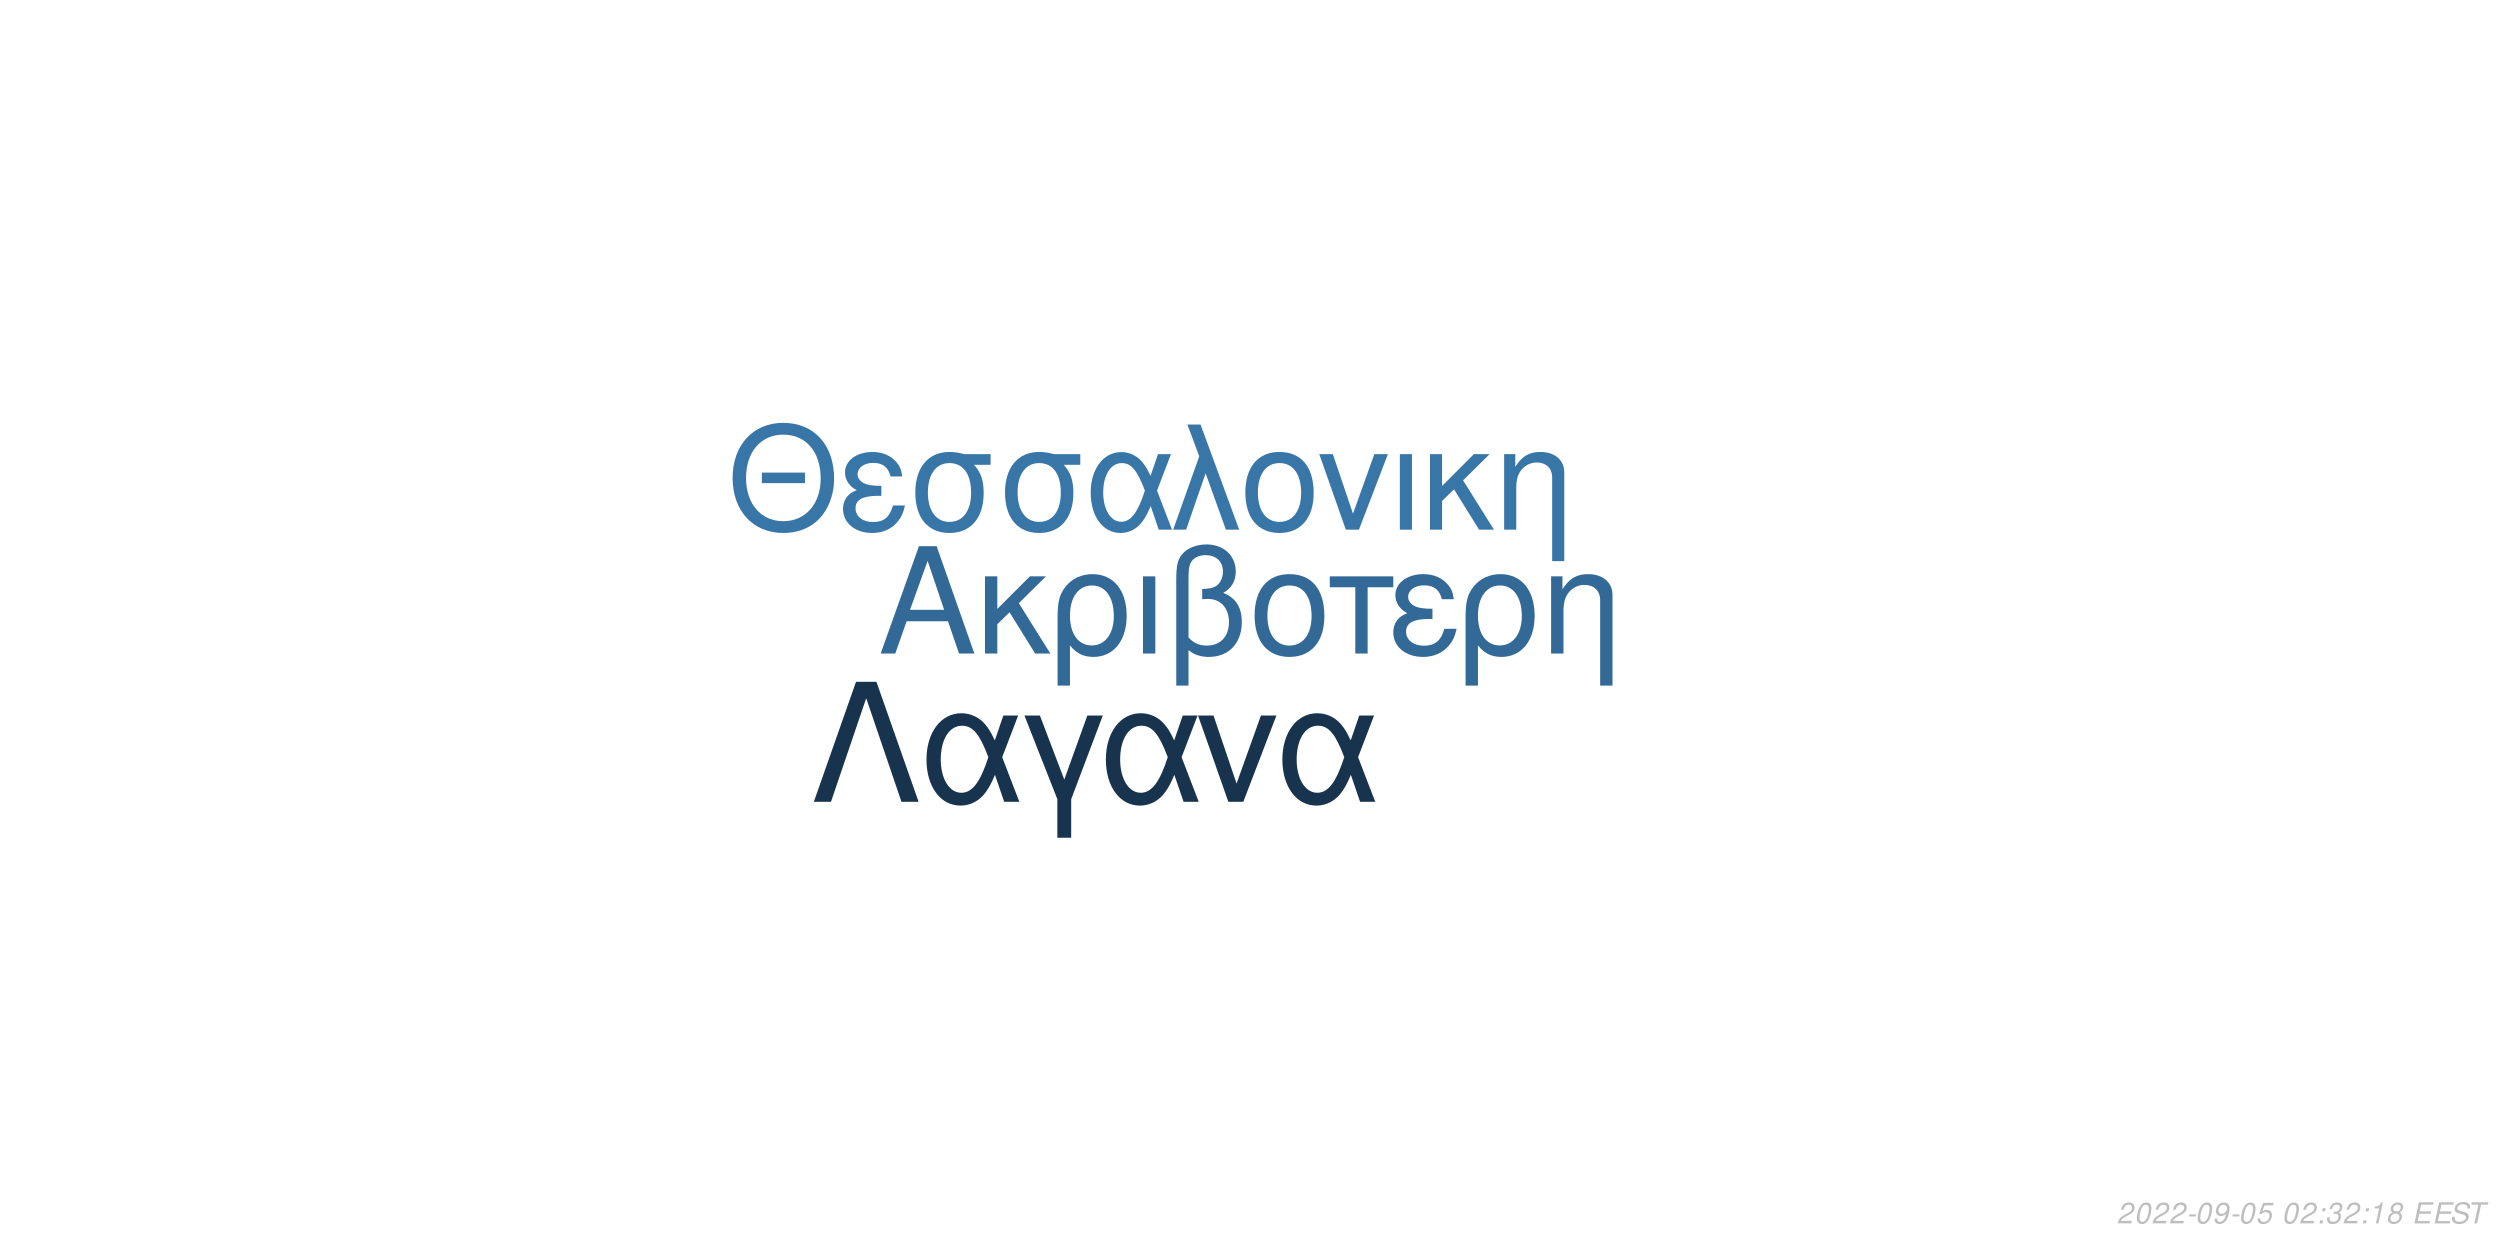
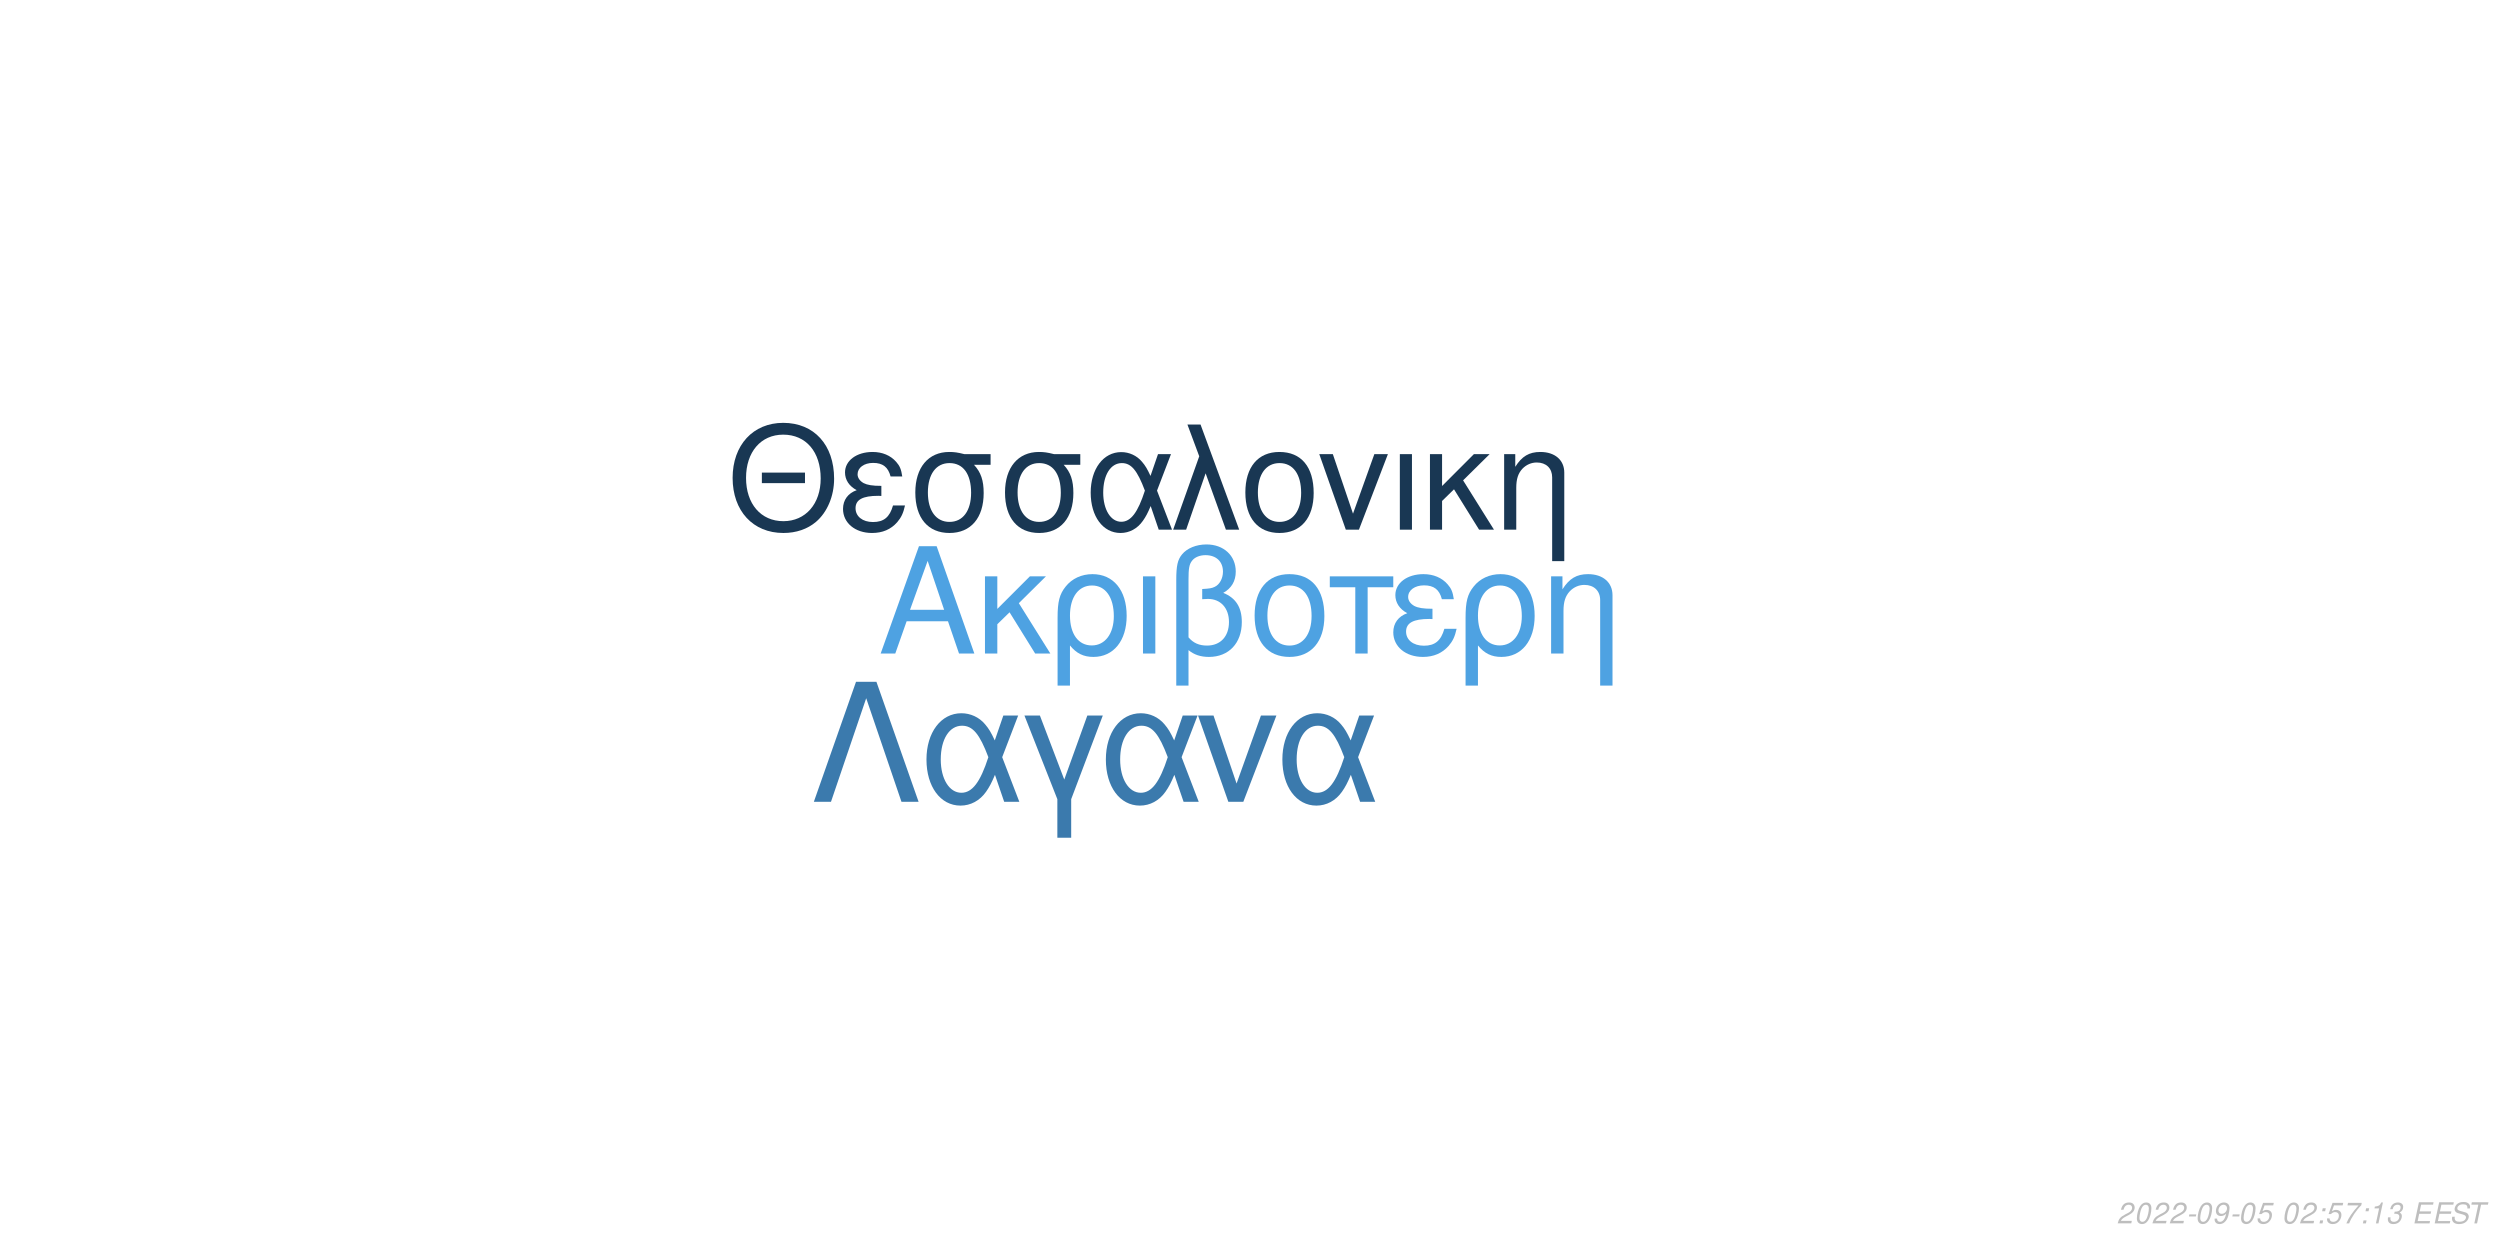
<svg xmlns="http://www.w3.org/2000/svg" xmlns:xlink="http://www.w3.org/1999/xlink" width="864pt" height="432pt" viewBox="0 0 864 432" version="1.1">
  <defs>
    <g>
      <symbol overflow="visible" id="glyph0-0">
        <path style="stroke:none;" d="" />
      </symbol>
      <symbol overflow="visible" id="glyph0-1">
        <path style="stroke:none;" d="M 24.125 -11.141 L 27.938 0 L 33.234 0 L 20.203 -37.094 L 14.094 -37.094 L 0.859 0 L 5.906 0 L 9.828 -11.141 Z M 22.797 -15.109 L 11 -15.109 L 17.094 -32.016 Z M 22.797 -15.109 " />
      </symbol>
      <symbol overflow="visible" id="glyph0-2">
        <path style="stroke:none;" d="M 7.172 -15.422 L 7.172 -26.672 L 2.906 -26.672 L 2.906 0 L 7.172 0 L 7.172 -10.125 L 11.406 -14.25 L 20.25 0 L 25.5 0 L 14.609 -17.406 L 23.969 -26.672 L 18.422 -26.672 Z M 7.172 -15.422 " />
      </symbol>
      <symbol overflow="visible" id="glyph0-3">
        <path style="stroke:none;" d="M 3 11.094 L 7.281 11.094 L 7.281 -2.797 C 9.516 -0.047 11.953 1.172 15.375 1.172 C 22.344 1.172 26.875 -4.422 26.875 -13.031 C 26.875 -21.891 22.297 -27.438 15.062 -27.438 C 11.297 -27.438 7.984 -25.906 5.797 -23.156 C 3.672 -20.516 3 -17.969 3 -12.359 Z M 14.906 -23.516 C 19.547 -23.516 22.438 -19.438 22.438 -12.922 C 22.438 -6.812 19.391 -2.797 14.812 -2.797 C 10.172 -2.797 7.281 -6.766 7.281 -13.125 C 7.281 -19.484 10.234 -23.516 14.906 -23.516 Z M 14.906 -23.516 " />
      </symbol>
      <symbol overflow="visible" id="glyph0-4">
        <path style="stroke:none;" d="M 3.516 0 L 7.781 0 L 7.781 -26.672 L 3.516 -26.672 Z M 3.516 0 " />
      </symbol>
      <symbol overflow="visible" id="glyph0-5">
        <path style="stroke:none;" d="M 4.016 11.094 L 8.25 11.094 L 8.25 -1.172 C 10.172 0.406 12.422 1.172 15.312 1.172 C 22.188 1.172 26.672 -3.609 26.672 -10.891 C 26.672 -15.984 24.578 -19.234 20.25 -20.969 C 23.109 -22.547 24.578 -25.031 24.578 -28.344 C 24.578 -33.844 20.406 -37.703 14.453 -37.703 C 10.938 -37.703 7.734 -36.391 6 -34.25 C 4.484 -32.422 4.016 -30.328 4.016 -25.391 Z M 8.25 -25.656 C 8.25 -29.359 8.5 -30.844 9.469 -32.062 C 10.375 -33.281 12.156 -34 14.094 -34 C 17.812 -34 20.156 -31.812 20.156 -28.297 C 20.156 -25.953 18.984 -23.812 17.297 -23.047 C 16.281 -22.547 15.469 -22.438 12.984 -22.297 L 12.984 -18.781 C 13.734 -18.828 14.344 -18.875 14.969 -18.875 C 19.344 -18.875 22.234 -15.719 22.234 -10.891 C 22.234 -5.906 19.281 -2.75 14.656 -2.75 C 11.953 -2.75 9.922 -3.609 8.25 -5.594 Z M 8.25 -25.656 " />
      </symbol>
      <symbol overflow="visible" id="glyph0-6">
        <path style="stroke:none;" d="M 14.094 -27.438 C 6.562 -27.438 2.094 -22.094 2.094 -13.125 C 2.094 -4.125 6.562 1.172 14.141 1.172 C 21.672 1.172 26.203 -4.172 26.203 -12.922 C 26.203 -22.188 21.828 -27.438 14.094 -27.438 Z M 14.141 -23.516 C 18.938 -23.516 21.781 -19.594 21.781 -12.984 C 21.781 -6.672 18.828 -2.75 14.141 -2.75 C 9.422 -2.75 6.516 -6.672 6.516 -13.125 C 6.516 -19.594 9.422 -23.516 14.141 -23.516 Z M 14.141 -23.516 " />
      </symbol>
      <symbol overflow="visible" id="glyph0-7">
        <path style="stroke:none;" d="M 7.891 0 L 12.156 0 L 12.156 -22.906 L 21.016 -22.906 L 21.016 -26.672 L -0.922 -26.672 L -0.922 -22.906 L 7.891 -22.906 Z M 7.891 0 " />
      </symbol>
      <symbol overflow="visible" id="glyph0-8">
        <path style="stroke:none;" d="M 14.562 -15.469 C 11.344 -15.469 9.562 -15.781 8.297 -16.438 C 6.922 -17.203 6.156 -18.328 6.156 -19.547 C 6.156 -21.891 8.453 -23.562 11.656 -23.562 C 15.062 -23.562 16.953 -22.094 17.812 -18.781 L 21.938 -18.781 C 21.578 -21.266 21.062 -22.5 19.797 -23.922 C 17.812 -26.203 14.906 -27.438 11.453 -27.438 C 5.797 -27.438 1.734 -24.375 1.734 -20.203 C 1.734 -17.609 3.156 -15.375 5.859 -13.938 C 2.797 -12.875 1.016 -10.484 1.016 -7.328 C 1.016 -2.391 5.297 1.172 11.25 1.172 C 14.969 1.172 17.906 -0.109 20.156 -2.641 C 21.578 -4.328 22.297 -5.797 22.906 -8.547 L 18.672 -8.547 C 17.5 -4.422 15.422 -2.703 11.609 -2.703 C 7.938 -2.703 5.438 -4.688 5.438 -7.578 C 5.438 -10.578 7.938 -11.953 13.484 -11.953 C 13.641 -11.953 14.094 -11.953 14.562 -11.906 Z M 14.562 -15.469 " />
      </symbol>
      <symbol overflow="visible" id="glyph0-9">
        <path style="stroke:none;" d="M 3.562 -26.672 L 3.562 0 L 7.844 0 L 7.844 -14.703 C 7.844 -17.906 8.5 -19.891 10.031 -21.531 C 11.406 -22.953 13.188 -23.719 15.062 -23.719 C 18.375 -23.719 20.516 -21.672 20.516 -18.469 L 20.516 11.094 L 24.781 11.094 L 24.781 -20.156 C 24.781 -24.578 21.469 -27.438 16.328 -27.438 C 12.359 -27.438 9.828 -25.906 7.484 -22.188 L 7.484 -26.672 Z M 3.562 -26.672 " />
      </symbol>
      <symbol overflow="visible" id="glyph1-0">
        <path style="stroke:none;" d="" />
      </symbol>
      <symbol overflow="visible" id="glyph1-1">
        <path style="stroke:none;" d="M 26.859 -19.734 L 11.953 -19.734 L 11.953 -16.094 L 26.859 -16.094 Z M 19.328 -36.922 C 8.922 -36.922 1.844 -29.25 1.844 -17.891 C 1.844 -6.484 8.875 1.141 19.391 1.141 C 23.812 1.141 27.703 -0.203 30.641 -2.688 C 34.578 -6.031 36.922 -11.656 36.922 -17.594 C 36.922 -29.297 30 -36.922 19.328 -36.922 Z M 19.328 -32.844 C 27.203 -32.844 32.281 -26.906 32.281 -17.688 C 32.281 -8.922 27.062 -2.938 19.391 -2.938 C 11.609 -2.938 6.484 -8.922 6.484 -17.891 C 6.484 -26.859 11.609 -32.844 19.328 -32.844 Z M 19.328 -32.844 " />
      </symbol>
      <symbol overflow="visible" id="glyph1-2">
        <path style="stroke:none;" d="M 14.25 -15.141 C 11.109 -15.141 9.375 -15.453 8.125 -16.094 C 6.781 -16.844 6.031 -17.938 6.031 -19.141 C 6.031 -21.422 8.266 -23.078 11.406 -23.078 C 14.75 -23.078 16.594 -21.625 17.438 -18.391 L 21.469 -18.391 C 21.125 -20.828 20.625 -22.031 19.391 -23.422 C 17.438 -25.656 14.594 -26.859 11.219 -26.859 C 5.688 -26.859 1.688 -23.875 1.688 -19.781 C 1.688 -17.234 3.094 -15.047 5.734 -13.656 C 2.734 -12.609 1 -10.266 1 -7.172 C 1 -2.344 5.188 1.141 11.016 1.141 C 14.656 1.141 17.547 -0.094 19.734 -2.594 C 21.125 -4.234 21.828 -5.688 22.422 -8.375 L 18.281 -8.375 C 17.141 -4.328 15.094 -2.641 11.359 -2.641 C 7.766 -2.641 5.328 -4.578 5.328 -7.422 C 5.328 -10.359 7.766 -11.703 13.203 -11.703 C 13.359 -11.703 13.797 -11.703 14.25 -11.656 Z M 14.25 -15.141 " />
      </symbol>
      <symbol overflow="visible" id="glyph1-3">
        <path style="stroke:none;" d="M 29 -26.109 L 19.938 -26.109 C 17.594 -26.703 16.438 -26.859 14.703 -26.859 C 7.469 -26.859 2.984 -21.469 2.984 -12.859 C 2.984 -4.031 7.375 1.141 14.797 1.141 C 22.172 1.141 26.609 -4.078 26.609 -12.656 C 26.609 -17.047 25.656 -19.828 23.266 -22.422 L 29 -22.422 Z M 14.797 -23.016 C 19.531 -23.016 22.266 -19.234 22.266 -12.75 C 22.266 -6.531 19.438 -2.688 14.797 -2.688 C 10.172 -2.688 7.328 -6.531 7.328 -12.859 C 7.328 -19.188 10.172 -23.016 14.797 -23.016 Z M 14.797 -23.016 " />
      </symbol>
      <symbol overflow="visible" id="glyph1-4">
        <path style="stroke:none;" d="M 29.344 -26.109 L 24.859 -26.109 L 22.266 -18.578 C 21.125 -21.031 20.484 -22.125 19.328 -23.469 C 17.547 -25.609 14.906 -26.812 12.156 -26.812 C 5.984 -26.812 1.594 -20.984 1.594 -12.812 C 1.594 -4.578 5.828 1.141 11.906 1.141 C 14.953 1.141 17.734 -0.344 19.625 -3.047 C 20.672 -4.531 21.281 -5.688 22.328 -8.172 L 25.109 0 L 29.703 0 L 24.516 -13.5 Z M 20.328 -13.5 C 17.891 -5.922 15.453 -2.734 12.156 -2.734 C 8.516 -2.734 5.922 -6.922 5.922 -12.812 C 5.922 -18.938 8.516 -23.016 12.359 -23.016 C 15.594 -23.016 17.688 -20.531 20.328 -13.5 Z M 20.328 -13.5 " />
      </symbol>
      <symbol overflow="visible" id="glyph1-5">
        <path style="stroke:none;" d="M 1.094 0 L 5.578 0 L 12.312 -19.484 L 19.328 0 L 23.922 0 L 10.562 -36.328 L 6.031 -36.328 L 10.109 -25.359 Z M 1.094 0 " />
      </symbol>
      <symbol overflow="visible" id="glyph1-6">
        <path style="stroke:none;" d="M 13.797 -26.859 C 6.422 -26.859 2.047 -21.625 2.047 -12.859 C 2.047 -4.031 6.422 1.141 13.859 1.141 C 21.234 1.141 25.656 -4.078 25.656 -12.656 C 25.656 -21.719 21.375 -26.859 13.797 -26.859 Z M 13.859 -23.016 C 18.531 -23.016 21.328 -19.188 21.328 -12.703 C 21.328 -6.531 18.438 -2.688 13.859 -2.688 C 9.219 -2.688 6.375 -6.531 6.375 -12.859 C 6.375 -19.188 9.219 -23.016 13.859 -23.016 Z M 13.859 -23.016 " />
      </symbol>
      <symbol overflow="visible" id="glyph1-7">
        <path style="stroke:none;" d="M 14.297 0 L 24.312 -26.109 L 19.625 -26.109 L 12.25 -5.531 L 5.281 -26.109 L 0.594 -26.109 L 9.766 0 Z M 14.297 0 " />
      </symbol>
      <symbol overflow="visible" id="glyph1-8">
        <path style="stroke:none;" d="M 3.438 0 L 7.625 0 L 7.625 -26.109 L 3.438 -26.109 Z M 3.438 0 " />
      </symbol>
      <symbol overflow="visible" id="glyph1-9">
        <path style="stroke:none;" d="M 7.031 -15.094 L 7.031 -26.109 L 2.844 -26.109 L 2.844 0 L 7.031 0 L 7.031 -9.922 L 11.156 -13.953 L 19.828 0 L 24.969 0 L 14.297 -17.047 L 23.469 -26.109 L 18.031 -26.109 Z M 7.031 -15.094 " />
      </symbol>
      <symbol overflow="visible" id="glyph1-10">
        <path style="stroke:none;" d="M 3.484 -26.109 L 3.484 0 L 7.672 0 L 7.672 -14.406 C 7.672 -17.547 8.328 -19.484 9.812 -21.078 C 11.156 -22.469 12.906 -23.219 14.75 -23.219 C 17.984 -23.219 20.078 -21.234 20.078 -18.094 L 20.078 10.859 L 24.266 10.859 L 24.266 -19.734 C 24.266 -24.062 21.031 -26.859 16 -26.859 C 12.109 -26.859 9.609 -25.359 7.328 -21.719 L 7.328 -26.109 Z M 3.484 -26.109 " />
      </symbol>
      <symbol overflow="visible" id="glyph2-0">
        <path style="stroke:none;" d="" />
      </symbol>
      <symbol overflow="visible" id="glyph2-1">
        <path style="stroke:none;" d="M 22.531 -41.484 L 15.484 -41.484 L 0.906 0 L 6.828 0 L 19 -35.797 L 31.188 0 L 37.109 0 Z M 22.531 -41.484 " />
      </symbol>
      <symbol overflow="visible" id="glyph2-2">
        <path style="stroke:none;" d="M 33.516 -29.812 L 28.391 -29.812 L 25.438 -21.219 C 24.125 -24.016 23.391 -25.266 22.078 -26.797 C 20.031 -29.25 17.016 -30.609 13.891 -30.609 C 6.828 -30.609 1.828 -23.953 1.828 -14.625 C 1.828 -5.234 6.656 1.312 13.594 1.312 C 17.078 1.312 20.266 -0.391 22.422 -3.469 C 23.609 -5.172 24.297 -6.484 25.5 -9.328 L 28.688 0 L 33.922 0 L 28 -15.422 Z M 23.219 -15.422 C 20.422 -6.766 17.641 -3.125 13.891 -3.125 C 9.734 -3.125 6.766 -7.906 6.766 -14.625 C 6.766 -21.625 9.734 -26.297 14.109 -26.297 C 17.812 -26.297 20.203 -23.453 23.219 -15.422 Z M 23.219 -15.422 " />
      </symbol>
      <symbol overflow="visible" id="glyph2-3">
        <path style="stroke:none;" d="M 12.062 12.406 L 16.844 12.406 L 16.844 -0.906 L 27.766 -29.812 L 22.422 -29.812 L 14.453 -7.688 L 6.031 -29.812 L 0.688 -29.812 L 12.062 -0.906 Z M 12.062 12.406 " />
      </symbol>
      <symbol overflow="visible" id="glyph2-4">
        <path style="stroke:none;" d="M 16.328 0 L 27.766 -29.812 L 22.422 -29.812 L 14 -6.312 L 6.031 -29.812 L 0.688 -29.812 L 11.156 0 Z M 16.328 0 " />
      </symbol>
      <symbol overflow="visible" id="glyph3-0">
        <path style="stroke:none;" d="" />
      </symbol>
      <symbol overflow="visible" id="glyph3-1">
        <path style="stroke:none;" d="M 5.234 -0.875 L 1.469 -0.875 C 1.641 -1.375 2.203 -1.891 3.109 -2.344 L 4.234 -2.938 C 5.562 -3.625 6.219 -4.469 6.219 -5.484 C 6.219 -5.938 6.062 -6.359 5.797 -6.656 C 5.469 -7.047 4.984 -7.234 4.312 -7.234 C 2.766 -7.234 1.891 -6.453 1.484 -4.734 L 2.375 -4.734 C 2.484 -5.188 2.609 -5.484 2.797 -5.75 C 3.094 -6.203 3.609 -6.453 4.188 -6.453 C 4.891 -6.453 5.344 -6.031 5.344 -5.375 C 5.344 -4.703 4.859 -4.094 4.016 -3.656 L 2.984 -3.125 C 1.234 -2.188 0.797 -1.656 0.344 -0.016 L 5.047 -0.016 Z M 5.234 -0.875 " />
      </symbol>
      <symbol overflow="visible" id="glyph3-2">
        <path style="stroke:none;" d="M 4.203 -7.234 C 3.375 -7.234 2.688 -6.812 2.125 -5.984 C 1.484 -5.047 0.984 -3.188 0.984 -1.734 C 0.984 -1.109 1.172 -0.562 1.484 -0.266 C 1.797 0.047 2.281 0.234 2.766 0.234 C 3.625 0.234 4.281 -0.156 4.859 -1.016 C 5.516 -1.953 6 -3.797 6 -5.266 C 6 -6.5 5.328 -7.234 4.203 -7.234 Z M 4.094 -6.453 C 4.734 -6.453 5.125 -5.984 5.125 -5.156 C 5.125 -4.203 4.781 -2.625 4.406 -1.812 C 3.984 -0.938 3.516 -0.547 2.875 -0.547 C 2.25 -0.547 1.875 -1.031 1.875 -1.828 C 1.875 -2.797 2.203 -4.344 2.594 -5.203 C 2.984 -6.047 3.453 -6.453 4.094 -6.453 Z M 4.094 -6.453 " />
      </symbol>
      <symbol overflow="visible" id="glyph3-3">
        <path style="stroke:none;" d="M 3.516 -3.125 L 1.125 -3.125 L 0.969 -2.406 L 3.359 -2.406 Z M 3.516 -3.125 " />
      </symbol>
      <symbol overflow="visible" id="glyph3-4">
        <path style="stroke:none;" d="M 0.844 -1.656 C 0.844 -1.547 0.844 -1.438 0.844 -1.375 C 0.844 -0.406 1.531 0.234 2.578 0.234 C 3.203 0.234 3.766 0.016 4.297 -0.438 C 4.938 -1 5.312 -1.656 5.594 -2.719 C 5.844 -3.672 6.016 -4.766 6.016 -5.375 C 6.016 -5.844 5.844 -6.328 5.547 -6.656 C 5.203 -7.031 4.703 -7.234 4.062 -7.234 C 2.516 -7.234 1.297 -5.938 1.297 -4.266 C 1.297 -3.203 1.984 -2.547 3.047 -2.547 C 3.484 -2.547 3.953 -2.672 4.281 -2.891 C 4.406 -2.984 4.547 -3.078 4.828 -3.344 C 4.438 -1.484 3.703 -0.547 2.703 -0.547 C 2.109 -0.547 1.719 -0.938 1.719 -1.547 L 1.719 -1.656 Z M 3.953 -6.453 C 4.625 -6.453 5.141 -5.953 5.141 -5.281 C 5.141 -4.188 4.312 -3.312 3.297 -3.312 C 2.594 -3.312 2.172 -3.734 2.172 -4.453 C 2.172 -5.562 2.984 -6.453 3.953 -6.453 Z M 3.953 -6.453 " />
      </symbol>
      <symbol overflow="visible" id="glyph3-5">
        <path style="stroke:none;" d="M 6.297 -7.094 L 2.594 -7.094 L 1.234 -3.234 L 2.047 -3.234 C 2.656 -3.766 2.938 -3.906 3.531 -3.906 C 4.328 -3.906 4.797 -3.453 4.797 -2.688 C 4.797 -1.438 3.969 -0.547 2.828 -0.547 C 2.031 -0.547 1.609 -0.938 1.578 -1.734 L 0.703 -1.734 L 0.703 -1.516 C 0.703 -0.938 0.844 -0.547 1.188 -0.266 C 1.562 0.062 2.078 0.234 2.703 0.234 C 3.656 0.234 4.391 -0.156 4.984 -0.922 C 5.422 -1.5 5.672 -2.234 5.672 -2.953 C 5.672 -4 4.938 -4.672 3.812 -4.672 C 3.328 -4.672 2.906 -4.547 2.406 -4.234 L 3.109 -6.219 L 6.109 -6.219 Z M 6.297 -7.094 " />
      </symbol>
      <symbol overflow="visible" id="glyph3-6">
        <path style="stroke:none;" d="" />
      </symbol>
      <symbol overflow="visible" id="glyph3-7">
        <path style="stroke:none;" d="M 2.359 -1.031 L 1.312 -1.031 L 1.094 0 L 2.141 0 Z M 3.266 -5.234 L 2.219 -5.234 L 2 -4.203 L 3.047 -4.203 Z M 3.266 -5.234 " />
      </symbol>
      <symbol overflow="visible" id="glyph3-8">
-         <path style="stroke:none;" d="M 2.922 -3.312 C 3.125 -3.344 3.234 -3.344 3.375 -3.344 C 4.203 -3.344 4.688 -3 4.688 -2.406 C 4.688 -1.312 3.906 -0.547 2.781 -0.547 C 2.047 -0.547 1.594 -0.938 1.594 -1.562 C 1.594 -1.719 1.609 -1.844 1.656 -2.094 L 0.766 -2.094 C 0.734 -1.797 0.719 -1.641 0.719 -1.469 C 0.719 -0.375 1.406 0.234 2.641 0.234 C 3.547 0.234 4.297 -0.078 4.812 -0.656 C 5.266 -1.156 5.562 -1.875 5.562 -2.547 C 5.562 -3.125 5.344 -3.453 4.797 -3.734 C 5.641 -4.234 6.016 -4.844 6.016 -5.734 C 6.016 -6.656 5.312 -7.234 4.203 -7.234 C 3.375 -7.234 2.672 -6.938 2.188 -6.375 C 1.891 -6.031 1.703 -5.641 1.516 -4.906 L 2.391 -4.906 C 2.5 -5.359 2.594 -5.594 2.734 -5.812 C 3.047 -6.234 3.516 -6.453 4.078 -6.453 C 4.734 -6.453 5.141 -6.125 5.141 -5.578 C 5.141 -5.188 5.016 -4.797 4.797 -4.547 C 4.516 -4.234 4 -4.062 3.266 -4.062 L 3.078 -4.062 Z M 2.922 -3.312 " />
+         <path style="stroke:none;" d="M 6.703 -7.094 L 1.953 -7.094 L 1.766 -6.219 L 5.594 -6.219 C 3.344 -3.688 2.266 -2.109 1.375 0 L 2.344 0 C 3.031 -1.906 4.828 -4.594 6.547 -6.281 Z M 6.703 -7.094 " />
      </symbol>
      <symbol overflow="visible" id="glyph3-9">
        <path style="stroke:none;" d="M 3.703 -5.188 L 2.594 0 L 3.469 0 L 5.016 -7.234 L 4.438 -7.234 C 3.906 -6.156 3.688 -6.016 2.234 -5.812 L 2.109 -5.188 Z M 3.703 -5.188 " />
      </symbol>
      <symbol overflow="visible" id="glyph3-10">
-         <path style="stroke:none;" d="M 4.766 -3.797 C 5.078 -3.969 5.234 -4.078 5.438 -4.234 C 5.812 -4.594 6.062 -5.172 6.062 -5.734 C 6.062 -6.625 5.344 -7.234 4.266 -7.234 C 2.812 -7.234 1.703 -6.219 1.703 -4.875 C 1.703 -4.406 1.875 -4.125 2.359 -3.812 C 1.297 -3.312 0.75 -2.516 0.75 -1.469 C 0.75 -0.438 1.547 0.234 2.812 0.234 C 3.656 0.234 4.359 -0.094 4.938 -0.734 C 5.359 -1.234 5.609 -1.859 5.609 -2.438 C 5.609 -3.047 5.312 -3.516 4.766 -3.797 Z M 4.109 -6.453 C 4.797 -6.453 5.188 -6.125 5.188 -5.578 C 5.188 -5.266 5.062 -4.922 4.859 -4.672 C 4.562 -4.312 4.188 -4.156 3.656 -4.156 C 2.984 -4.156 2.594 -4.453 2.594 -4.984 C 2.594 -5.859 3.203 -6.453 4.109 -6.453 Z M 3.453 -3.406 C 4.234 -3.406 4.734 -2.984 4.734 -2.312 C 4.734 -1.312 3.922 -0.547 2.875 -0.547 C 2.125 -0.547 1.625 -0.969 1.625 -1.625 C 1.625 -2.609 2.438 -3.406 3.453 -3.406 Z M 3.453 -3.406 " />
+         <path style="stroke:none;" d="M 2.922 -3.312 C 3.125 -3.344 3.234 -3.344 3.375 -3.344 C 4.203 -3.344 4.688 -3 4.688 -2.406 C 4.688 -1.312 3.906 -0.547 2.781 -0.547 C 2.047 -0.547 1.594 -0.938 1.594 -1.562 C 1.594 -1.719 1.609 -1.844 1.656 -2.094 L 0.766 -2.094 C 0.734 -1.797 0.719 -1.641 0.719 -1.469 C 0.719 -0.375 1.406 0.234 2.641 0.234 C 3.547 0.234 4.297 -0.078 4.812 -0.656 C 5.266 -1.156 5.562 -1.875 5.562 -2.547 C 5.562 -3.125 5.344 -3.453 4.797 -3.734 C 5.641 -4.234 6.016 -4.844 6.016 -5.734 C 6.016 -6.656 5.312 -7.234 4.203 -7.234 C 3.375 -7.234 2.672 -6.938 2.188 -6.375 C 1.891 -6.031 1.703 -5.641 1.516 -4.906 L 2.391 -4.906 C 2.5 -5.359 2.594 -5.594 2.734 -5.812 C 3.047 -6.234 3.516 -6.453 4.078 -6.453 C 4.734 -6.453 5.141 -6.125 5.141 -5.578 C 5.141 -5.188 5.016 -4.797 4.797 -4.547 C 4.516 -4.234 4 -4.062 3.266 -4.062 L 3.078 -4.062 Z M 2.922 -3.312 " />
      </symbol>
      <symbol overflow="visible" id="glyph3-11">
        <path style="stroke:none;" d="M 2.547 -3.312 L 6.5 -3.312 L 6.688 -4.141 L 2.719 -4.141 L 3.219 -6.469 L 7.344 -6.469 L 7.516 -7.297 L 2.453 -7.297 L 0.906 0 L 6.125 0 L 6.297 -0.812 L 2.016 -0.812 Z M 2.547 -3.312 " />
      </symbol>
      <symbol overflow="visible" id="glyph3-12">
        <path style="stroke:none;" d="M 7.062 -5.156 C 7.125 -5.438 7.141 -5.562 7.141 -5.703 C 7.141 -6.156 6.938 -6.594 6.594 -6.891 C 6.188 -7.25 5.656 -7.406 4.875 -7.406 C 3.844 -7.406 3.047 -7.125 2.5 -6.562 C 2.094 -6.141 1.781 -5.438 1.781 -4.922 C 1.781 -4.297 2.219 -3.766 2.891 -3.562 L 4.594 -3.094 C 5.406 -2.859 5.734 -2.578 5.734 -2.094 C 5.734 -1.781 5.547 -1.406 5.266 -1.141 C 4.844 -0.766 4.266 -0.578 3.453 -0.578 C 2.328 -0.578 1.812 -0.984 1.812 -1.906 C 1.812 -2.047 1.812 -2.125 1.844 -2.312 L 0.984 -2.312 C 0.906 -2.062 0.891 -1.906 0.891 -1.688 C 0.891 -0.484 1.797 0.234 3.297 0.234 C 4.359 0.234 5.234 -0.062 5.812 -0.609 C 6.344 -1.078 6.688 -1.797 6.688 -2.375 C 6.688 -2.641 6.609 -2.906 6.453 -3.156 C 6.234 -3.5 5.938 -3.703 5.469 -3.828 L 3.75 -4.312 C 2.984 -4.547 2.734 -4.734 2.734 -5.188 C 2.734 -5.547 2.875 -5.844 3.188 -6.109 C 3.547 -6.438 4.031 -6.594 4.703 -6.594 C 5.266 -6.594 5.688 -6.484 5.906 -6.297 C 6.094 -6.125 6.219 -5.797 6.219 -5.516 C 6.219 -5.422 6.203 -5.344 6.188 -5.156 Z M 7.062 -5.156 " />
      </symbol>
      <symbol overflow="visible" id="glyph3-13">
        <path style="stroke:none;" d="M 4.938 -6.469 L 7.312 -6.469 L 7.484 -7.297 L 1.75 -7.297 L 1.578 -6.469 L 3.984 -6.469 L 2.609 0 L 3.547 0 Z M 4.938 -6.469 " />
      </symbol>
    </g>
  </defs>
  <g id="surface1">
    <rect x="0" y="0" width="864" height="432" style="fill:rgb(100%,100%,100%);fill-opacity:1;stroke:none;" />
-     <g style="fill:rgb(19.608%,41.176%,59.216%);fill-opacity:1;">
+     <g style="fill:rgb(30.588%,63.529%,88.627%);fill-opacity:1;">
      <use xlink:href="#glyph0-1" x="303.5" y="225.861" />
      <use xlink:href="#glyph0-2" x="337.5" y="225.861" />
      <use xlink:href="#glyph0-3" x="362.5" y="225.861" />
      <use xlink:href="#glyph0-4" x="391.5" y="225.861" />
      <use xlink:href="#glyph0-5" x="402.5" y="225.861" />
      <use xlink:href="#glyph0-6" x="431.5" y="225.861" />
      <use xlink:href="#glyph0-7" x="460.5" y="225.861" />
      <use xlink:href="#glyph0-8" x="480.5" y="225.861" />
      <use xlink:href="#glyph0-3" x="503.5" y="225.861" />
      <use xlink:href="#glyph0-9" x="532.5" y="225.861" />
    </g>
-     <g style="fill:rgb(22.353%,46.275%,65.882%);fill-opacity:1;">
+     <g style="fill:rgb(9.804%,21.569%,32.549%);fill-opacity:1;">
      <use xlink:href="#glyph1-1" x="251.348" y="183.058" />
      <use xlink:href="#glyph1-2" x="290.348" y="183.058" />
      <use xlink:href="#glyph1-3" x="313.348" y="183.058" />
      <use xlink:href="#glyph1-3" x="344.348" y="183.058" />
      <use xlink:href="#glyph1-4" x="375.348" y="183.058" />
      <use xlink:href="#glyph1-5" x="404.348" y="183.058" />
      <use xlink:href="#glyph1-6" x="428.348" y="183.058" />
      <use xlink:href="#glyph1-7" x="455.348" y="183.058" />
      <use xlink:href="#glyph1-8" x="480.348" y="183.058" />
      <use xlink:href="#glyph1-9" x="491.348" y="183.058" />
      <use xlink:href="#glyph1-10" x="516.348" y="183.058" />
    </g>
-     <g style="fill:rgb(9.02%,20%,30.588%);fill-opacity:1;">
+     <g style="fill:rgb(23.137%,47.843%,67.843%);fill-opacity:1;">
      <use xlink:href="#glyph2-1" x="280.359" y="277.105" />
      <use xlink:href="#glyph2-2" x="318.359" y="277.105" />
      <use xlink:href="#glyph2-3" x="353.359" y="277.105" />
      <use xlink:href="#glyph2-2" x="380.359" y="277.105" />
      <use xlink:href="#glyph2-4" x="413.359" y="277.105" />
      <use xlink:href="#glyph2-2" x="441.359" y="277.105" />
    </g>
    <g style="fill:rgb(74.51%,74.51%,74.51%);fill-opacity:1;">
      <use xlink:href="#glyph3-1" x="731.52" y="422.81" />
      <use xlink:href="#glyph3-2" x="737.52" y="422.81" />
      <use xlink:href="#glyph3-1" x="743.52" y="422.81" />
      <use xlink:href="#glyph3-1" x="749.52" y="422.81" />
      <use xlink:href="#glyph3-3" x="755.52" y="422.81" />
      <use xlink:href="#glyph3-2" x="758.52" y="422.81" />
      <use xlink:href="#glyph3-4" x="764.52" y="422.81" />
      <use xlink:href="#glyph3-3" x="770.52" y="422.81" />
      <use xlink:href="#glyph3-2" x="773.52" y="422.81" />
      <use xlink:href="#glyph3-5" x="779.52" y="422.81" />
      <use xlink:href="#glyph3-6" x="785.52" y="422.81" />
      <use xlink:href="#glyph3-2" x="788.52" y="422.81" />
      <use xlink:href="#glyph3-1" x="794.52" y="422.81" />
      <use xlink:href="#glyph3-7" x="800.52" y="422.81" />
-       <use xlink:href="#glyph3-8" x="803.52" y="422.81" />
-       <use xlink:href="#glyph3-1" x="809.52" y="422.81" />
+       <use xlink:href="#glyph3-5" x="803.52" y="422.81" />
+       <use xlink:href="#glyph3-8" x="809.52" y="422.81" />
      <use xlink:href="#glyph3-7" x="815.52" y="422.81" />
      <use xlink:href="#glyph3-9" x="818.52" y="422.81" />
      <use xlink:href="#glyph3-10" x="824.52" y="422.81" />
      <use xlink:href="#glyph3-6" x="830.52" y="422.81" />
      <use xlink:href="#glyph3-11" x="833.52" y="422.81" />
      <use xlink:href="#glyph3-11" x="840.52" y="422.81" />
      <use xlink:href="#glyph3-12" x="846.52" y="422.81" />
      <use xlink:href="#glyph3-13" x="852.52" y="422.81" />
    </g>
  </g>
</svg>
